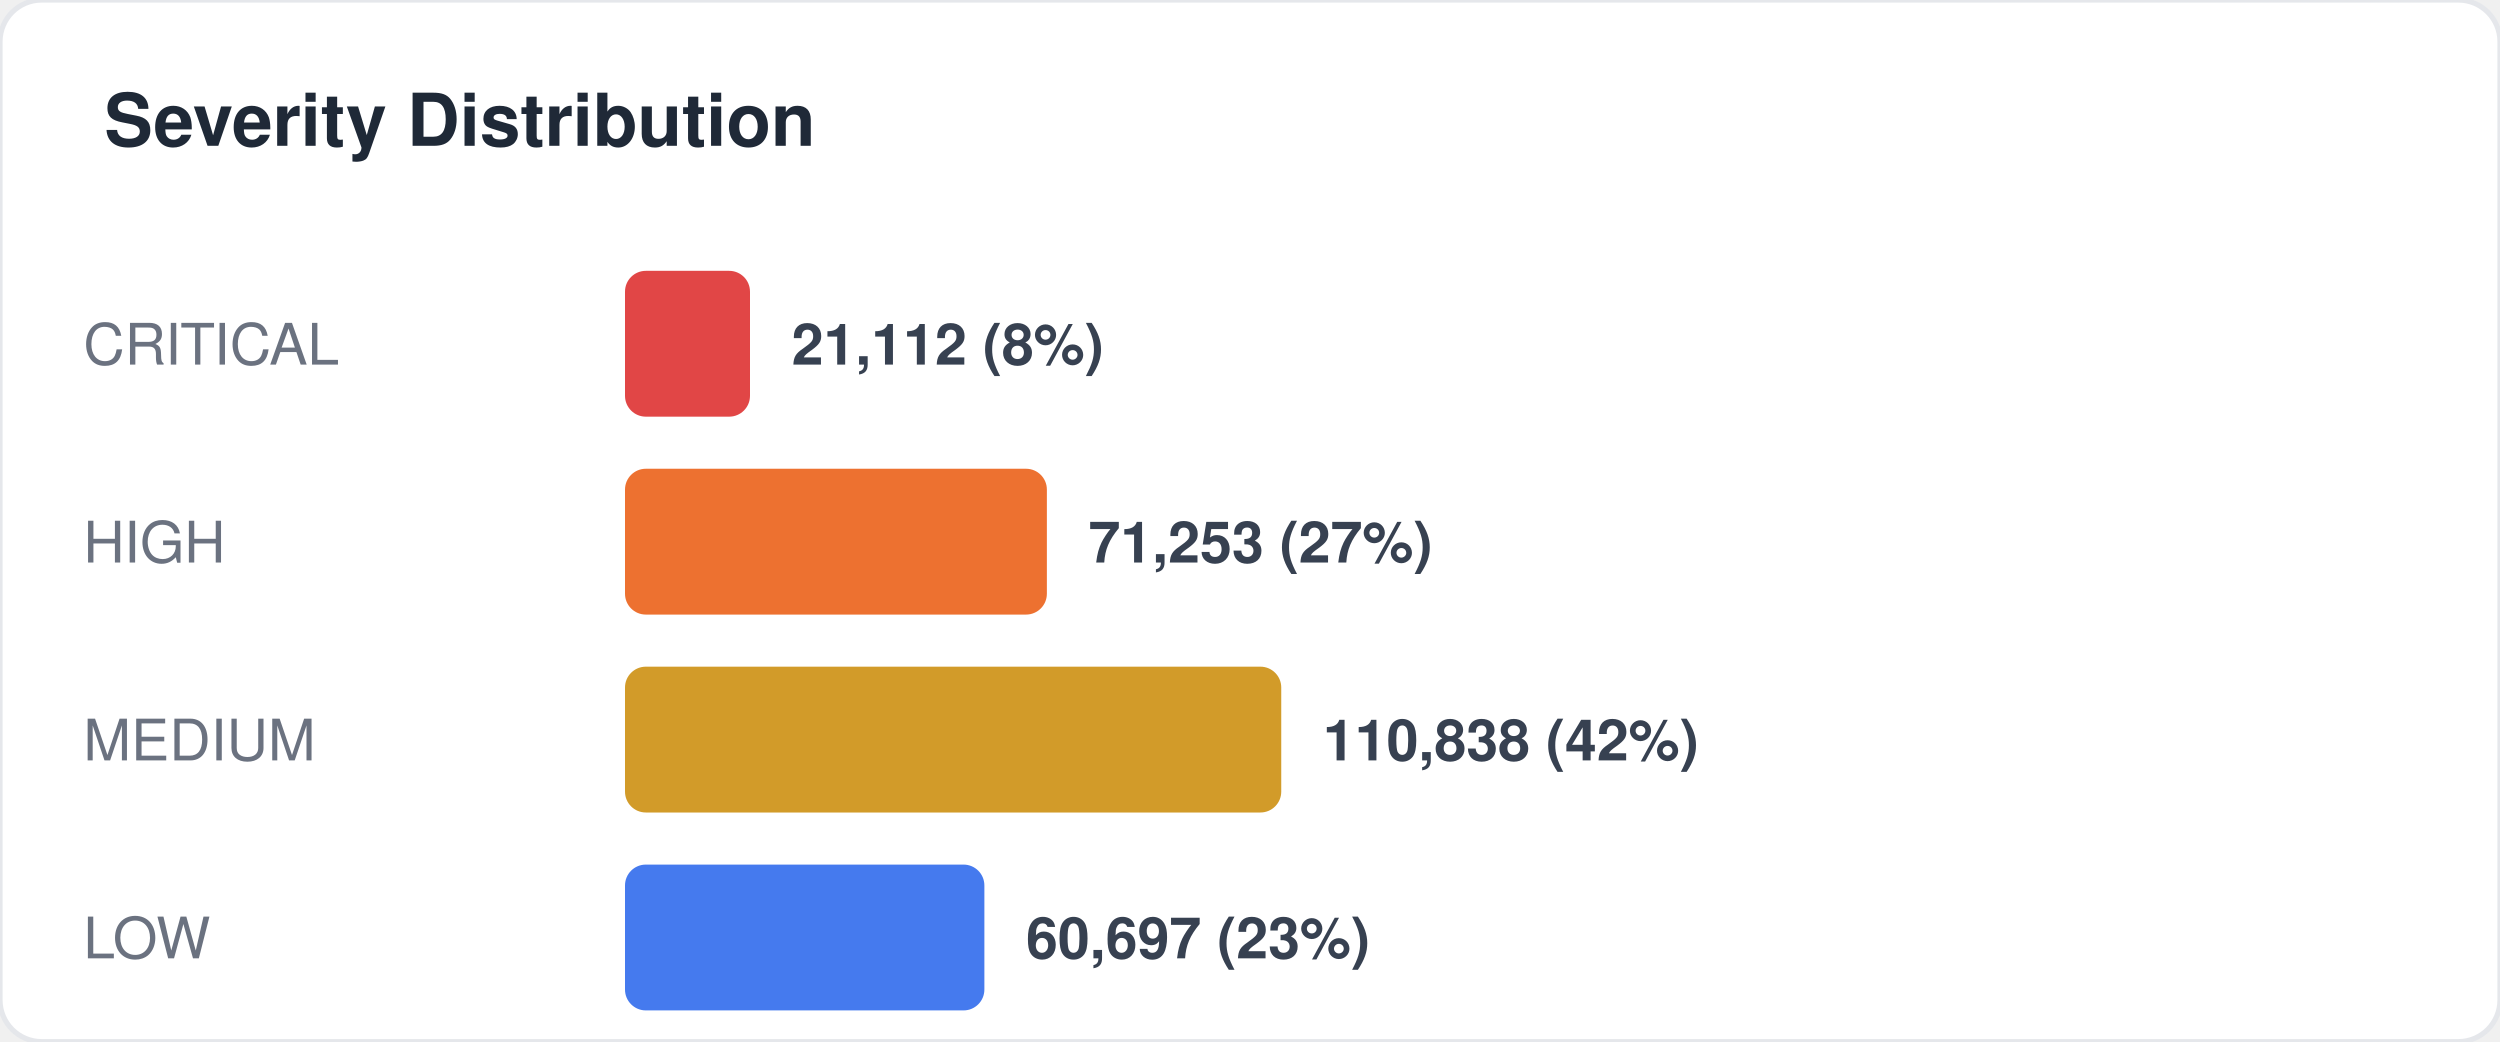
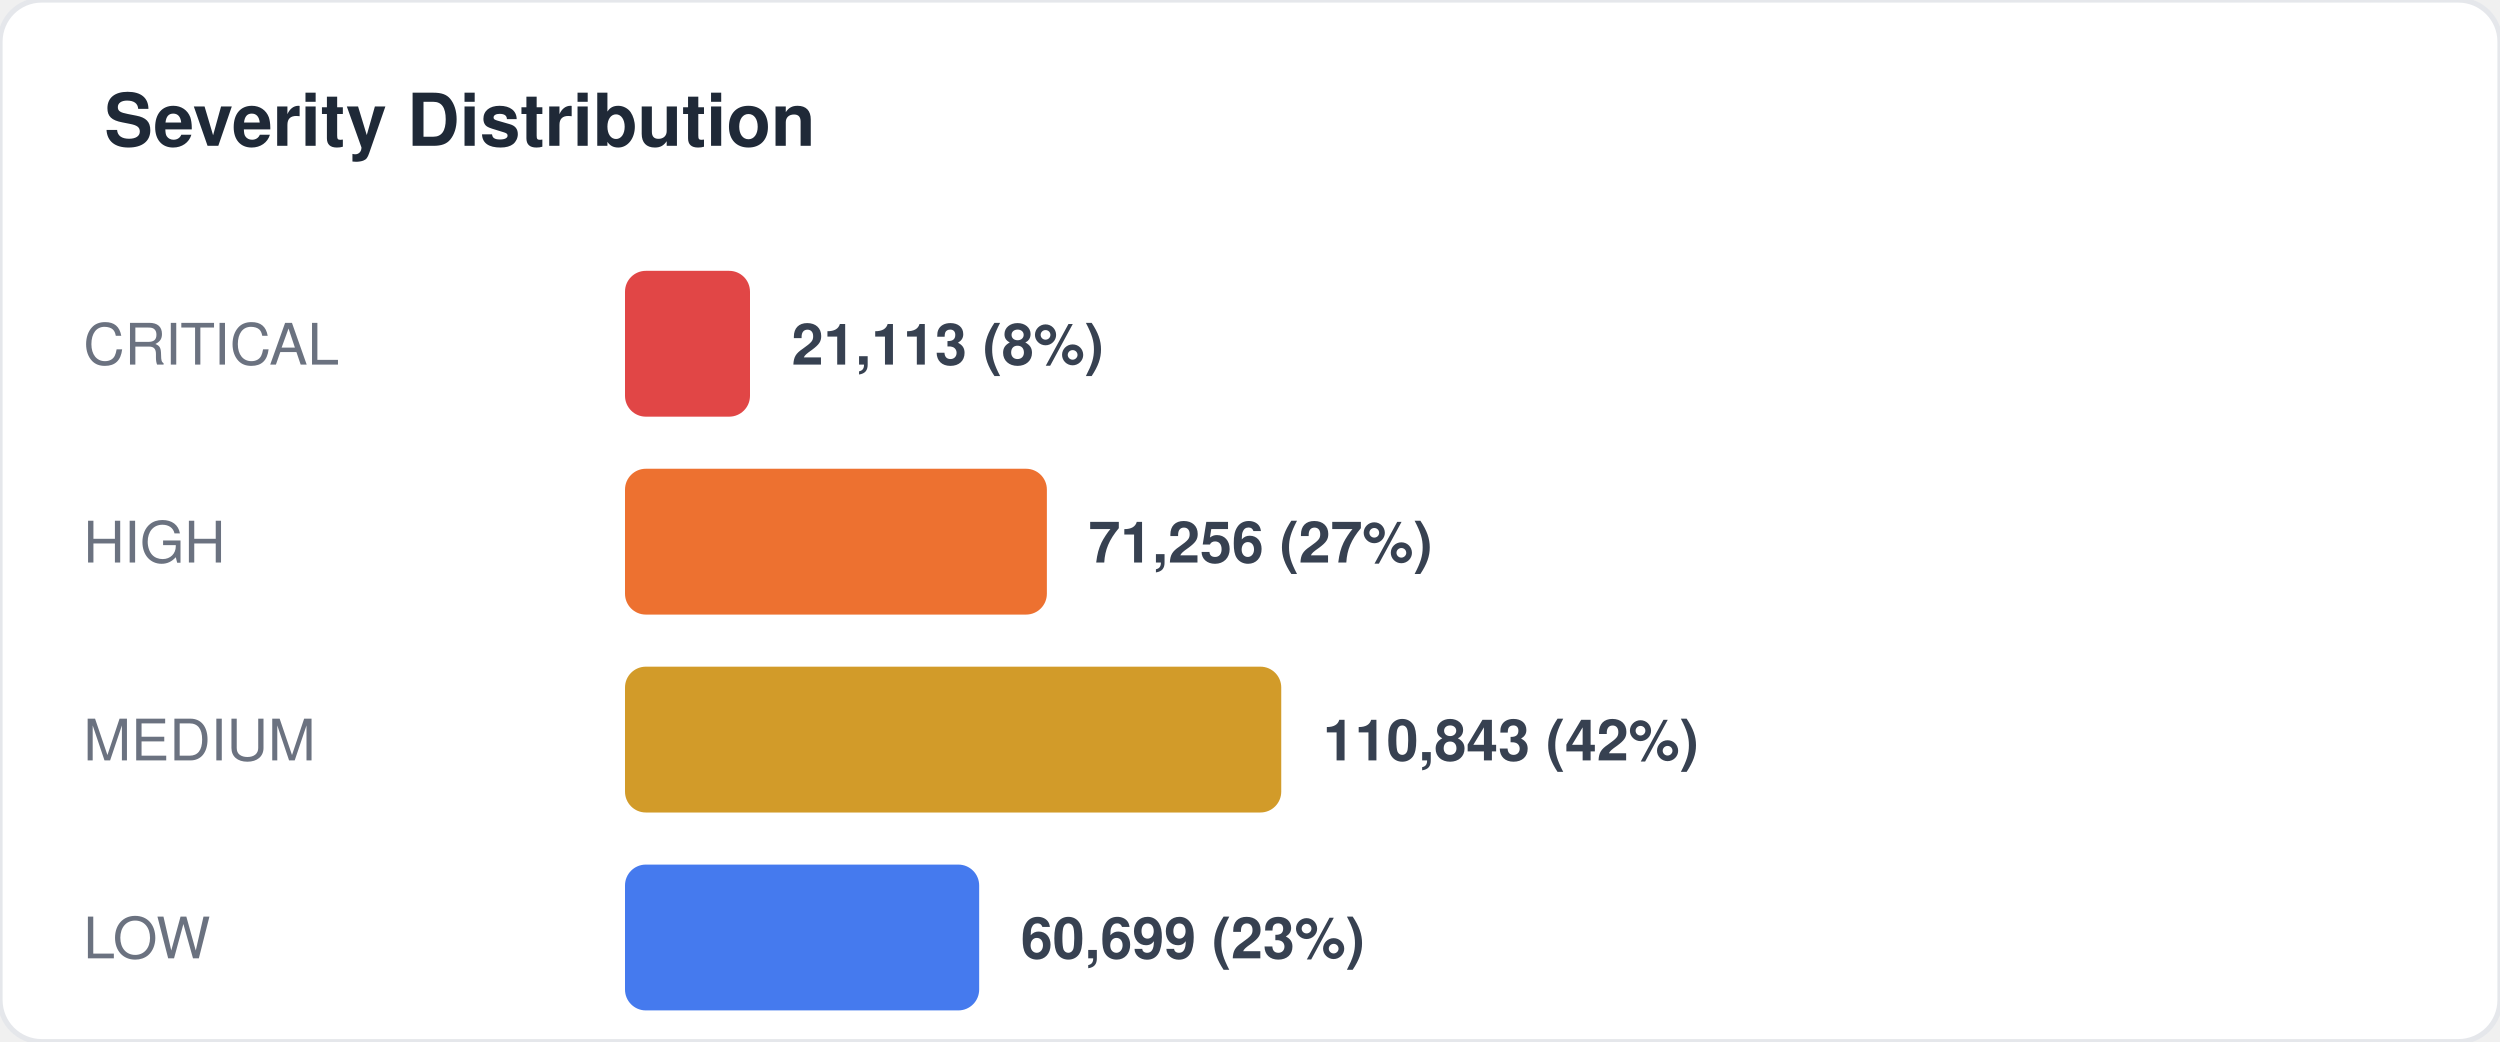
<svg xmlns="http://www.w3.org/2000/svg" width="480" height="200" viewBox="0 0 480 200" fill="none">
  <style>
  text { font-family: -apple-system, BlinkMacSystemFont, "Segoe UI", Helvetica, Arial, sans-serif; }
  .title { font-size: 14px; font-weight: 700; fill: #1f2937; }
  .label { font-size: 11px; fill: #6b7280; }
  .value { font-size: 11px; font-weight: 600; fill: #374151; }
  .big-number { font-size: 28px; font-weight: 800; fill: #111827; }
  .sub { font-size: 10px; fill: #9ca3af; }
</style>
  <rect width="480" height="200" rx="8" fill="#ffffff" stroke="#e5e7eb" stroke-width="1" />
  <text x="20" y="28" class="title">Severity Distribution</text>
  <text x="16" y="70" class="label">CRITICAL</text>
  <rect x="120" y="52" width="24" height="28" rx="4" fill="#dc2626" opacity="0.85" />
-   <text x="152" y="70" class="value">21,112 (8%)</text>
+   <text x="152" y="70" class="value">21,113 (8%)</text>
  <text x="16" y="108" class="label">HIGH</text>
  <rect x="120" y="90" width="81" height="28" rx="4" fill="#ea580c" opacity="0.85" />
-   <text x="209" y="108" class="value">71,253 (27%)</text>
+   <text x="209" y="108" class="value">71,256 (27%)</text>
  <text x="16" y="146" class="label">MEDIUM</text>
  <rect x="120" y="128" width="126" height="28" rx="4" fill="#ca8a04" opacity="0.85" />
-   <text x="254" y="146" class="value">110,838 (42%)</text>
+   <text x="254" y="146" class="value">110,843 (42%)</text>
  <text x="16" y="184" class="label">LOW</text>
-   <rect x="120" y="166" width="69" height="28" rx="4" fill="#2563eb" opacity="0.85" />
-   <text x="197" y="184" class="value">60,697 (23%)</text>
+   <rect x="120" y="166" width="68" height="28" rx="4" fill="#2563eb" opacity="0.85" />
+   <text x="196" y="184" class="value">60,699 (23%)</text>
</svg>
